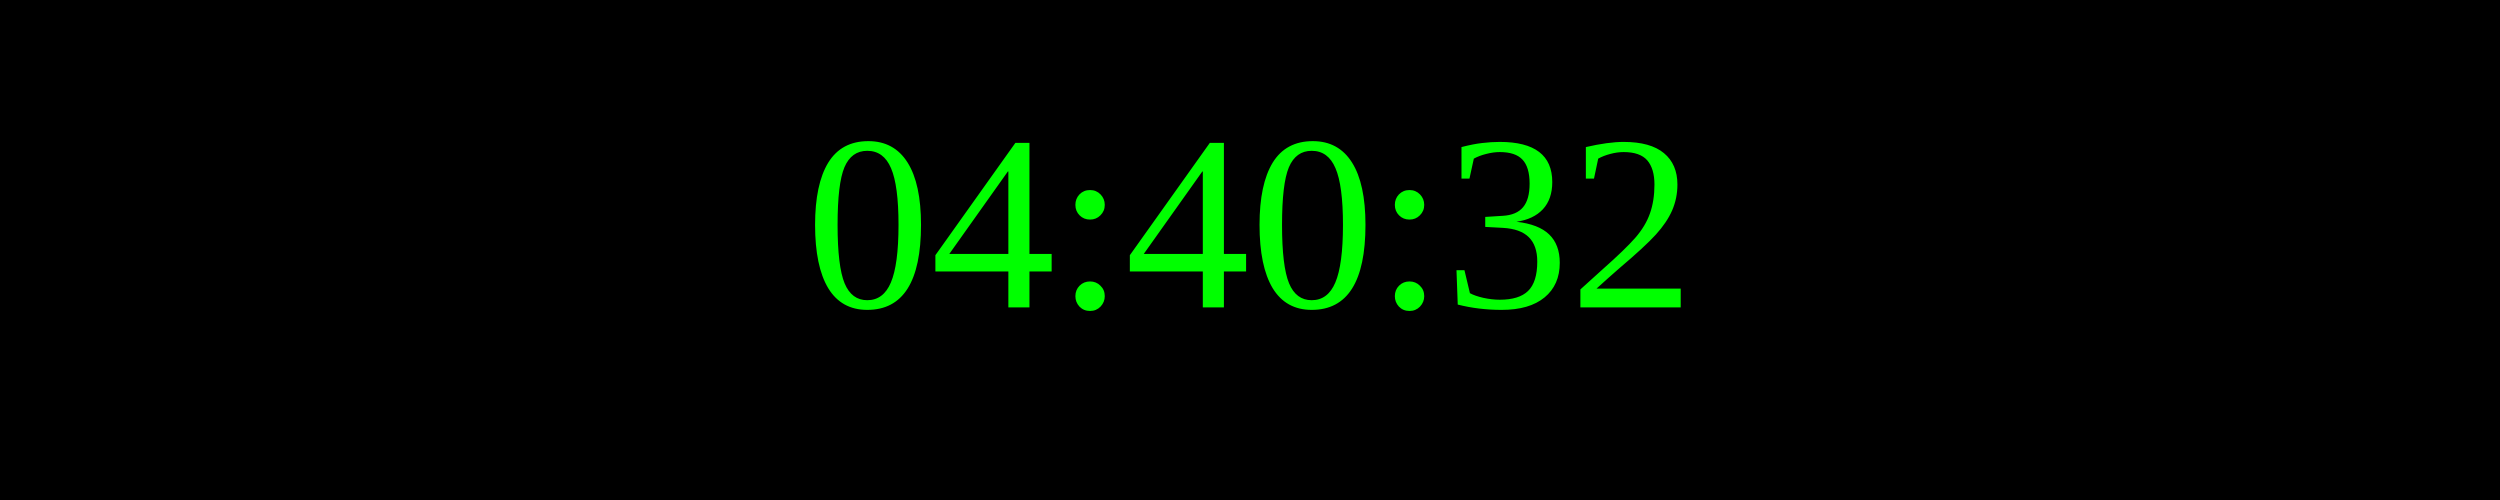
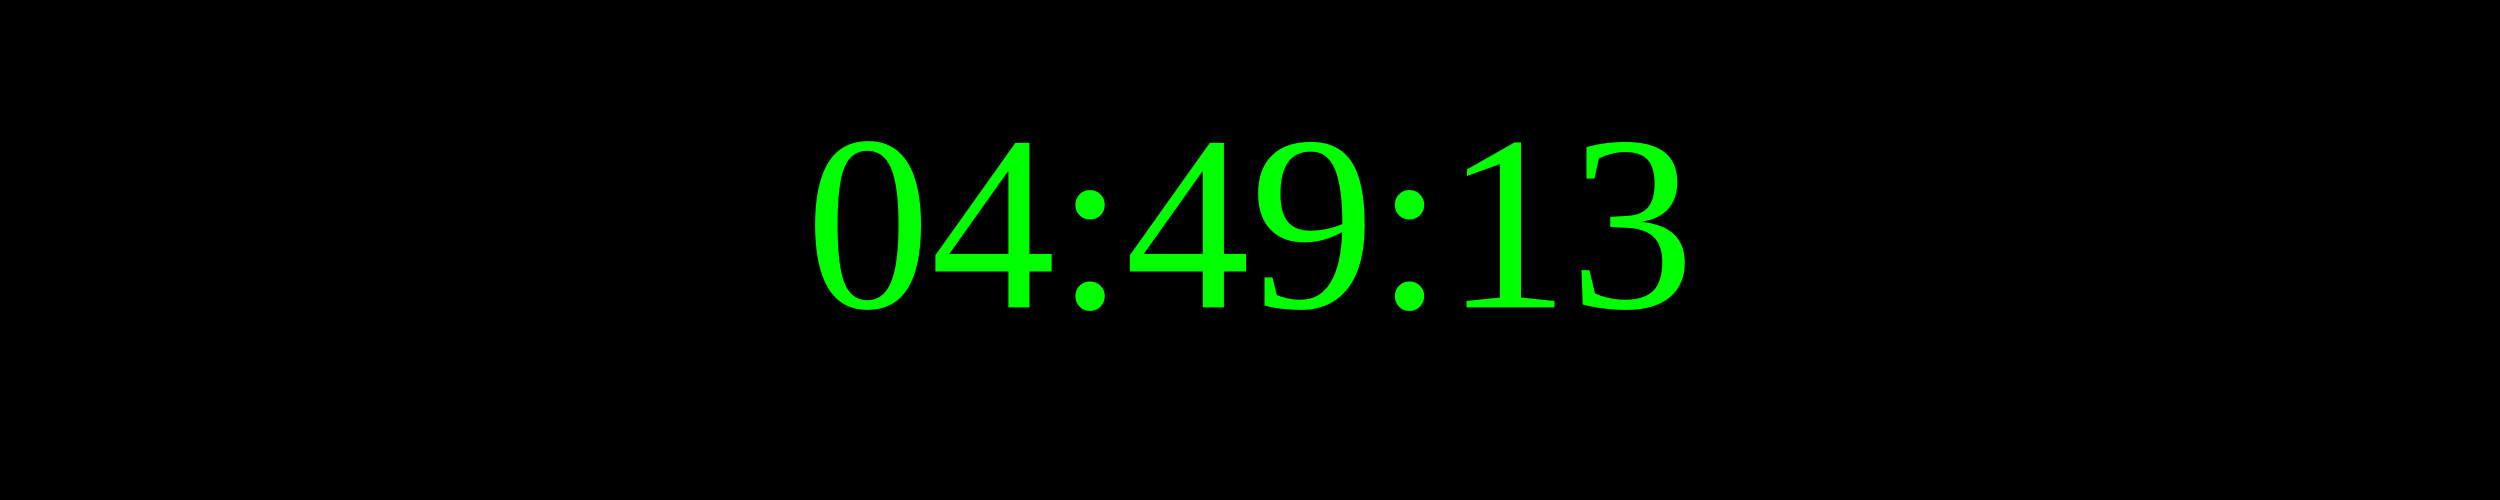
<svg xmlns="http://www.w3.org/2000/svg" width="250" height="50">
  <rect width="100%" height="100%" fill="black" />
  <text x="50%" y="50%" font-size="25" fill="lime" text-anchor="middle" dominant-baseline="middle">
- 04:40:32
+ 04:49:13
</text>
</svg>
